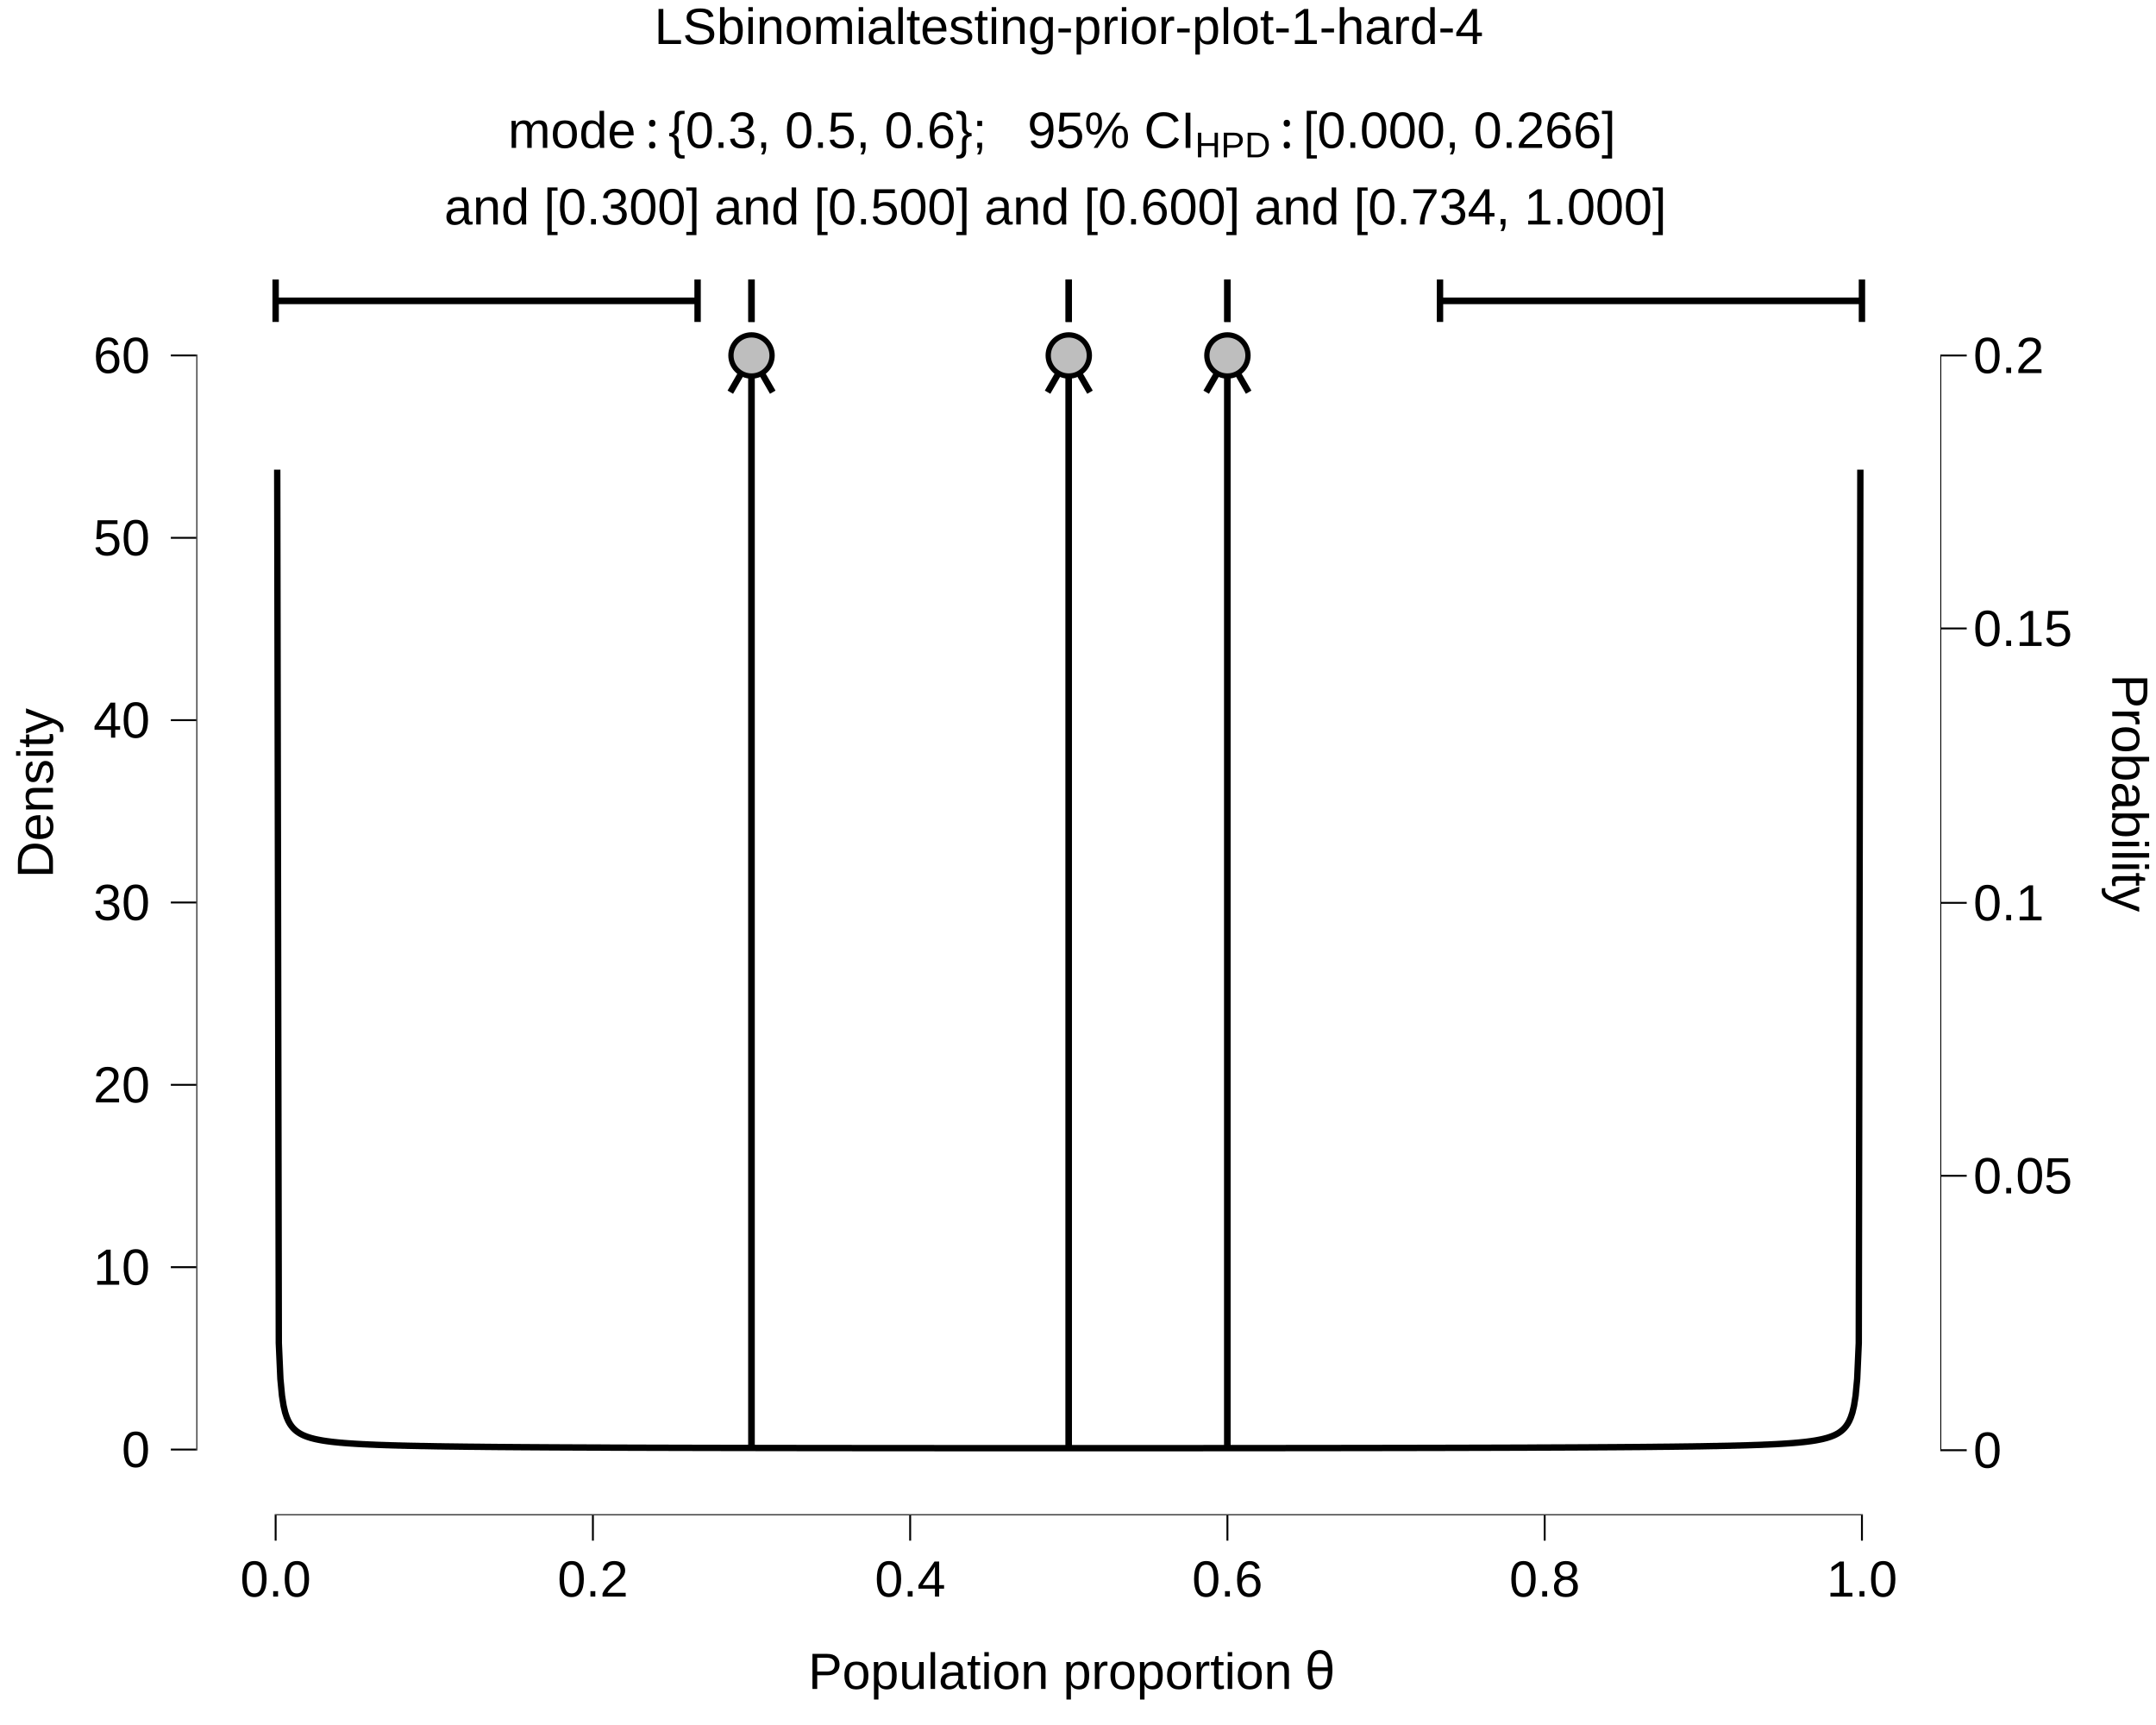
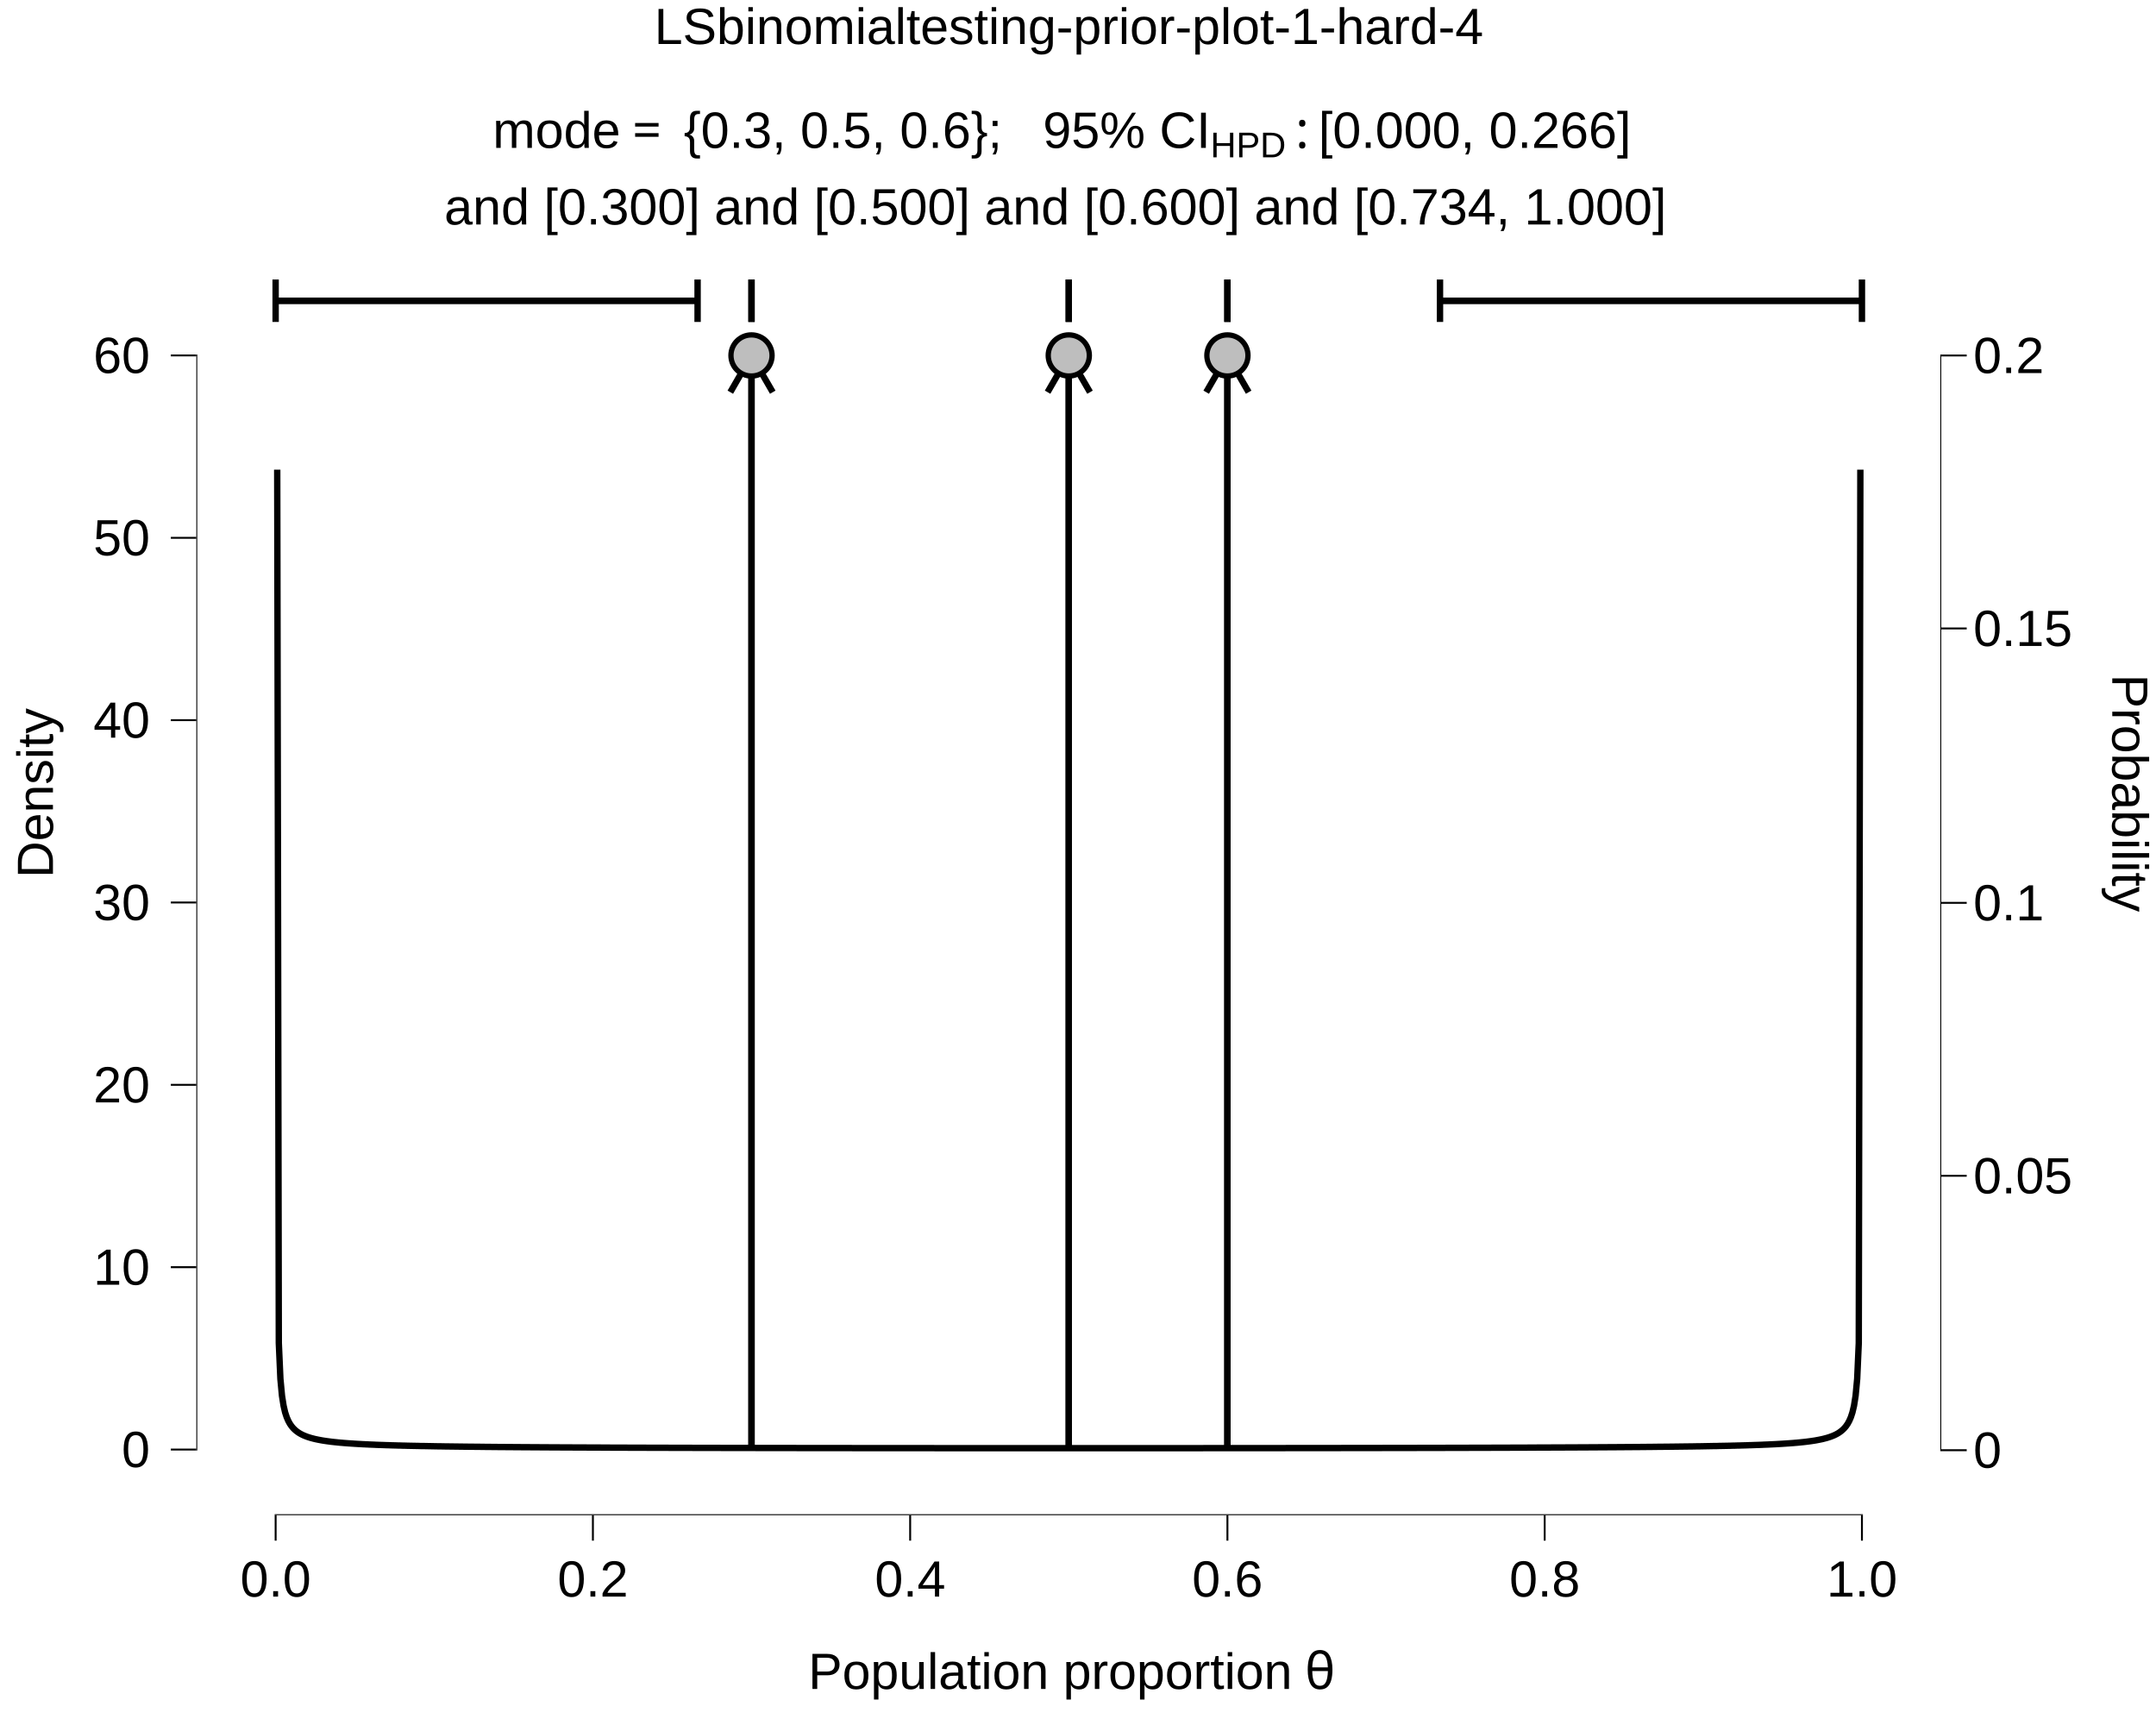
<svg xmlns="http://www.w3.org/2000/svg" viewBox="0 0 720.00 576.00">
  <defs>
    <style type="text/css">
    line, polyline, polygon, path, rect, circle {
      fill: none;
      stroke: #000000;
      stroke-linecap: round;
      stroke-linejoin: round;
      stroke-miterlimit: 10.00;
    }
  </style>
  </defs>
  <rect width="100%" height="100%" style="stroke: none; fill: #FFFFFF;" />
  <rect x="0.00" y="0.00" width="720.00" height="576.00" style="stroke-width: 10.67; stroke: none;" />
  <defs>
    <clipPath id="cpNjUuNTZ8NjQ4LjI5fDUwNS45NHwyMy43MA==">
      <rect x="65.56" y="23.70" width="582.73" height="482.24" />
    </clipPath>
  </defs>
  <rect x="65.56" y="23.70" width="582.73" height="482.24" style="stroke-width: 10.67; stroke: none;" clip-path="url(#cpNjUuNTZ8NjQ4LjI5fDUwNS45NHwyMy43MA==)" />
  <line x1="250.97" y1="484.02" x2="250.97" y2="118.69" style="stroke-width: 2.13; stroke-linecap: butt;" clip-path="url(#cpNjUuNTZ8NjQ4LjI5fDUwNS45NHwyMy43MA==)" />
  <polyline points="258.06,130.96 250.97,118.69 243.89,130.96 " style="stroke-width: 2.13; stroke-linecap: butt;" clip-path="url(#cpNjUuNTZ8NjQ4LjI5fDUwNS45NHwyMy43MA==)" />
  <line x1="356.92" y1="484.02" x2="356.92" y2="118.69" style="stroke-width: 2.13; stroke-linecap: butt;" clip-path="url(#cpNjUuNTZ8NjQ4LjI5fDUwNS45NHwyMy43MA==)" />
  <polyline points="364.01,130.96 356.92,118.69 349.84,130.96 " style="stroke-width: 2.13; stroke-linecap: butt;" clip-path="url(#cpNjUuNTZ8NjQ4LjI5fDUwNS45NHwyMy43MA==)" />
  <line x1="409.90" y1="484.02" x2="409.90" y2="118.69" style="stroke-width: 2.13; stroke-linecap: butt;" clip-path="url(#cpNjUuNTZ8NjQ4LjI5fDUwNS45NHwyMy43MA==)" />
  <polyline points="416.99,130.96 409.90,118.69 402.81,130.96 " style="stroke-width: 2.13; stroke-linecap: butt;" clip-path="url(#cpNjUuNTZ8NjQ4LjI5fDUwNS45NHwyMy43MA==)" />
  <line x1="250.97" y1="484.02" x2="250.97" y2="118.69" style="stroke-width: 2.13; stroke-linecap: butt;" clip-path="url(#cpNjUuNTZ8NjQ4LjI5fDUwNS45NHwyMy43MA==)" />
  <line x1="356.92" y1="484.02" x2="356.92" y2="118.69" style="stroke-width: 2.13; stroke-linecap: butt;" clip-path="url(#cpNjUuNTZ8NjQ4LjI5fDUwNS45NHwyMy43MA==)" />
  <line x1="409.90" y1="484.02" x2="409.90" y2="118.69" style="stroke-width: 2.13; stroke-linecap: butt;" clip-path="url(#cpNjUuNTZ8NjQ4LjI5fDUwNS45NHwyMy43MA==)" />
  <polyline points="92.58,156.83 93.11,448.46 93.64,460.42 94.17,466.05 94.70,469.39 95.22,471.63 95.75,473.24 96.28,474.46 96.81,475.42 97.34,476.19 97.87,476.83 98.40,477.36 98.93,477.82 99.46,478.21 99.99,478.56 100.52,478.86 101.05,479.13 101.58,479.37 102.11,479.58 102.64,479.78 103.17,479.95 103.70,480.12 104.23,480.26 104.76,480.40 105.29,480.53 105.82,480.64 106.35,480.75 106.88,480.85 107.41,480.95 107.94,481.04 108.47,481.12 109.00,481.20 109.53,481.27 110.06,481.34 110.59,481.41 111.12,481.47 111.65,481.53 112.18,481.58 112.71,481.64 113.24,481.69 113.77,481.74 114.30,481.78 114.83,481.83 115.36,481.87 115.89,481.91 116.42,481.95 116.94,481.98 117.47,482.02 118.00,482.05 118.53,482.09 119.06,482.12 119.59,482.15 120.12,482.18 120.65,482.21 121.18,482.24 121.71,482.26 122.24,482.29 122.77,482.31 123.30,482.34 123.83,482.36 124.36,482.38 124.89,482.40 125.42,482.43 125.95,482.45 126.48,482.47 127.01,482.49 127.54,482.50 128.07,482.52 128.60,482.54 129.13,482.56 129.66,482.57 130.19,482.59 130.72,482.61 131.25,482.62 131.78,482.64 132.31,482.65 132.84,482.67 133.37,482.68 133.90,482.69 134.43,482.71 134.96,482.72 135.49,482.73 136.02,482.75 136.55,482.76 137.08,482.77 137.61,482.78 138.14,482.79 138.66,482.80 139.19,482.81 139.72,482.82 140.25,482.84 140.78,482.85 141.31,482.86 141.84,482.86 142.37,482.87 142.90,482.88 143.43,482.89 143.96,482.90 144.49,482.91 145.02,482.92 145.55,482.93 146.08,482.94 146.61,482.94 147.14,482.95 147.67,482.96 148.20,482.97 148.73,482.98 149.26,482.98 149.79,482.99 150.32,483.00 150.85,483.00 151.38,483.01 151.91,483.02 152.44,483.03 152.97,483.03 153.50,483.04 154.03,483.04 154.56,483.05 155.09,483.06 155.62,483.06 156.15,483.07 156.68,483.08 157.21,483.08 157.74,483.09 158.27,483.09 158.80,483.10 159.33,483.10 159.86,483.11 160.38,483.11 160.91,483.12 161.44,483.12 161.97,483.13 162.50,483.13 163.03,483.14 163.56,483.14 164.09,483.15 164.62,483.15 165.15,483.16 165.68,483.16 166.21,483.17 166.74,483.17 167.27,483.18 167.80,483.18 168.33,483.18 168.86,483.19 169.39,483.19 169.92,483.20 170.45,483.20 170.98,483.20 171.51,483.21 172.04,483.21 172.57,483.22 173.10,483.22 173.63,483.22 174.16,483.23 174.69,483.23 175.22,483.23 175.75,483.24 176.28,483.24 176.81,483.24 177.34,483.25 177.87,483.25 178.40,483.25 178.93,483.26 179.46,483.26 179.99,483.26 180.52,483.27 181.05,483.27 181.58,483.27 182.10,483.28 182.63,483.28 183.16,483.28 183.69,483.29 184.22,483.29 184.75,483.29 185.28,483.29 185.81,483.30 186.34,483.30 186.87,483.30 187.40,483.31 187.93,483.31 188.46,483.31 188.99,483.31 189.52,483.32 190.05,483.32 190.58,483.32 191.11,483.32 191.64,483.33 192.17,483.33 192.70,483.33 193.23,483.33 193.76,483.34 194.29,483.34 194.82,483.34 195.35,483.34 195.88,483.34 196.41,483.35 196.94,483.35 197.47,483.35 198.00,483.35 198.53,483.36 199.06,483.36 199.59,483.36 200.12,483.36 200.65,483.36 201.18,483.37 201.71,483.37 202.24,483.37 202.77,483.37 203.30,483.37 203.82,483.38 204.35,483.38 204.88,483.38 205.41,483.38 205.94,483.38 206.47,483.39 207.00,483.39 207.53,483.39 208.06,483.39 208.59,483.39 209.12,483.39 209.65,483.40 210.18,483.40 210.71,483.40 211.24,483.40 211.77,483.40 212.30,483.40 212.83,483.41 213.36,483.41 213.89,483.41 214.42,483.41 214.95,483.41 215.48,483.41 216.01,483.42 216.54,483.42 217.07,483.42 217.60,483.42 218.13,483.42 218.66,483.42 219.19,483.42 219.72,483.43 220.25,483.43 220.78,483.43 221.31,483.43 221.84,483.43 222.37,483.43 222.90,483.43 223.43,483.44 223.96,483.44 224.49,483.44 225.01,483.44 225.54,483.44 226.07,483.44 226.60,483.44 227.13,483.45 227.66,483.45 228.19,483.45 228.72,483.45 229.25,483.45 229.78,483.45 230.31,483.45 230.84,483.45 231.37,483.46 231.90,483.46 232.43,483.46 232.96,483.46 233.49,483.46 234.02,483.46 234.55,483.46 235.08,483.46 235.61,483.46 236.14,483.47 236.67,483.47 237.20,483.47 237.73,483.47 238.26,483.47 238.79,483.47 239.32,483.47 239.85,483.47 240.38,483.47 240.91,483.48 241.44,483.48 241.97,483.48 242.50,483.48 243.03,483.48 243.56,483.48 244.09,483.48 244.62,483.48 245.15,483.48 245.68,483.48 246.21,483.48 246.73,483.49 247.26,483.49 247.79,483.49 248.32,483.49 248.85,483.49 249.38,483.49 249.91,483.49 250.44,483.49 250.97,483.49 251.50,483.49 252.03,483.49 252.56,483.50 253.09,483.50 253.62,483.50 254.15,483.50 254.68,483.50 255.21,483.50 255.74,483.50 256.27,483.50 256.80,483.50 257.33,483.50 257.86,483.50 258.39,483.50 258.92,483.51 259.45,483.51 259.98,483.51 260.51,483.51 261.04,483.51 261.57,483.51 262.10,483.51 262.63,483.51 263.16,483.51 263.69,483.51 264.22,483.51 264.75,483.51 265.28,483.51 265.81,483.51 266.34,483.52 266.87,483.52 267.40,483.52 267.93,483.52 268.45,483.52 268.98,483.52 269.51,483.52 270.04,483.52 270.57,483.52 271.10,483.52 271.63,483.52 272.16,483.52 272.69,483.52 273.22,483.52 273.75,483.52 274.28,483.52 274.81,483.53 275.34,483.53 275.87,483.53 276.40,483.53 276.93,483.53 277.46,483.53 277.99,483.53 278.52,483.53 279.05,483.53 279.58,483.53 280.11,483.53 280.64,483.53 281.17,483.53 281.70,483.53 282.23,483.53 282.76,483.53 283.29,483.53 283.82,483.53 284.35,483.53 284.88,483.54 285.41,483.54 285.94,483.54 286.47,483.54 287.00,483.54 287.53,483.54 288.06,483.54 288.59,483.54 289.12,483.54 289.65,483.54 290.17,483.54 290.70,483.54 291.23,483.54 291.76,483.54 292.29,483.54 292.82,483.54 293.35,483.54 293.88,483.54 294.41,483.54 294.94,483.54 295.47,483.54 296.00,483.54 296.53,483.55 297.06,483.55 297.59,483.55 298.12,483.55 298.65,483.55 299.18,483.55 299.71,483.55 300.24,483.55 300.77,483.55 301.30,483.55 301.83,483.55 302.36,483.55 302.89,483.55 303.42,483.55 303.95,483.55 304.48,483.55 305.01,483.55 305.54,483.55 306.07,483.55 306.60,483.55 307.13,483.55 307.66,483.55 308.19,483.55 308.72,483.55 309.25,483.55 309.78,483.55 310.31,483.55 310.84,483.55 311.37,483.55 311.89,483.55 312.42,483.56 312.95,483.56 313.48,483.56 314.01,483.56 314.54,483.56 315.07,483.56 315.60,483.56 316.13,483.56 316.66,483.56 317.19,483.56 317.72,483.56 318.25,483.56 318.78,483.56 319.31,483.56 319.84,483.56 320.37,483.56 320.90,483.56 321.43,483.56 321.96,483.56 322.49,483.56 323.02,483.56 323.55,483.56 324.08,483.56 324.61,483.56 325.14,483.56 325.67,483.56 326.20,483.56 326.73,483.56 327.26,483.56 327.79,483.56 328.32,483.56 328.85,483.56 329.38,483.56 329.91,483.56 330.44,483.56 330.97,483.56 331.50,483.56 332.03,483.56 332.56,483.56 333.09,483.56 333.61,483.56 334.14,483.56 334.67,483.56 335.20,483.56 335.73,483.56 336.26,483.56 336.79,483.56 337.32,483.56 337.85,483.56 338.38,483.56 338.91,483.56 339.44,483.56 339.97,483.56 340.50,483.56 341.03,483.56 341.56,483.56 342.09,483.57 342.62,483.57 343.15,483.57 343.68,483.57 344.21,483.57 344.74,483.57 345.27,483.57 345.80,483.57 346.33,483.57 346.86,483.57 347.39,483.57 347.92,483.57 348.45,483.57 348.98,483.57 349.51,483.57 350.04,483.57 350.57,483.57 351.10,483.57 351.63,483.57 352.16,483.57 352.69,483.57 353.22,483.57 353.75,483.57 354.28,483.57 354.81,483.57 355.33,483.57 355.86,483.57 356.39,483.57 356.92,483.57 357.45,483.57 357.98,483.57 358.51,483.57 359.04,483.57 359.57,483.57 360.10,483.57 360.63,483.57 361.16,483.57 361.69,483.57 362.22,483.57 362.75,483.57 363.28,483.57 363.81,483.57 364.34,483.57 364.87,483.57 365.40,483.57 365.93,483.57 366.46,483.57 366.99,483.57 367.52,483.57 368.05,483.57 368.58,483.57 369.11,483.57 369.64,483.57 370.17,483.57 370.70,483.57 371.23,483.57 371.76,483.57 372.29,483.56 372.82,483.56 373.35,483.56 373.88,483.56 374.41,483.56 374.94,483.56 375.47,483.56 376.00,483.56 376.52,483.56 377.05,483.56 377.58,483.56 378.11,483.56 378.64,483.56 379.17,483.56 379.70,483.56 380.23,483.56 380.76,483.56 381.29,483.56 381.82,483.56 382.35,483.56 382.88,483.56 383.41,483.56 383.94,483.56 384.47,483.56 385.00,483.56 385.53,483.56 386.06,483.56 386.59,483.56 387.12,483.56 387.65,483.56 388.18,483.56 388.71,483.56 389.24,483.56 389.77,483.56 390.30,483.56 390.83,483.56 391.36,483.56 391.89,483.56 392.42,483.56 392.95,483.56 393.48,483.56 394.01,483.56 394.54,483.56 395.07,483.56 395.60,483.56 396.13,483.56 396.66,483.56 397.19,483.56 397.72,483.56 398.24,483.56 398.77,483.56 399.30,483.56 399.83,483.56 400.36,483.56 400.89,483.56 401.42,483.56 401.95,483.55 402.48,483.55 403.01,483.55 403.54,483.55 404.07,483.55 404.60,483.55 405.13,483.55 405.66,483.55 406.19,483.55 406.72,483.55 407.25,483.55 407.78,483.55 408.31,483.55 408.84,483.55 409.37,483.55 409.90,483.55 410.43,483.55 410.96,483.55 411.49,483.55 412.02,483.55 412.55,483.55 413.08,483.55 413.61,483.55 414.14,483.55 414.67,483.55 415.20,483.55 415.73,483.55 416.26,483.55 416.79,483.55 417.32,483.55 417.85,483.54 418.38,483.54 418.91,483.54 419.44,483.54 419.96,483.54 420.49,483.54 421.02,483.54 421.55,483.54 422.08,483.54 422.61,483.54 423.14,483.54 423.67,483.54 424.20,483.54 424.73,483.54 425.26,483.54 425.79,483.54 426.32,483.54 426.85,483.54 427.38,483.54 427.91,483.54 428.44,483.54 428.97,483.54 429.50,483.53 430.03,483.53 430.56,483.53 431.09,483.53 431.62,483.53 432.15,483.53 432.68,483.53 433.21,483.53 433.74,483.53 434.27,483.53 434.80,483.53 435.33,483.53 435.86,483.53 436.39,483.53 436.92,483.53 437.45,483.53 437.98,483.53 438.51,483.53 439.04,483.53 439.57,483.52 440.10,483.52 440.63,483.52 441.16,483.52 441.68,483.52 442.21,483.52 442.74,483.52 443.27,483.52 443.80,483.52 444.33,483.52 444.86,483.52 445.39,483.52 445.92,483.52 446.45,483.52 446.98,483.52 447.51,483.52 448.04,483.51 448.57,483.51 449.10,483.51 449.63,483.51 450.16,483.51 450.69,483.51 451.22,483.51 451.75,483.51 452.28,483.51 452.81,483.51 453.34,483.51 453.87,483.51 454.40,483.51 454.93,483.51 455.46,483.50 455.99,483.50 456.52,483.50 457.05,483.50 457.58,483.50 458.11,483.50 458.64,483.50 459.17,483.50 459.70,483.50 460.23,483.50 460.76,483.50 461.29,483.50 461.82,483.49 462.35,483.49 462.88,483.49 463.40,483.49 463.93,483.49 464.46,483.49 464.99,483.49 465.52,483.49 466.05,483.49 466.58,483.49 467.11,483.49 467.64,483.48 468.17,483.48 468.70,483.48 469.23,483.48 469.76,483.48 470.29,483.48 470.82,483.48 471.35,483.48 471.88,483.48 472.41,483.48 472.94,483.48 473.47,483.47 474.00,483.47 474.53,483.47 475.06,483.47 475.59,483.47 476.12,483.47 476.65,483.47 477.18,483.47 477.71,483.47 478.24,483.46 478.77,483.46 479.30,483.46 479.83,483.46 480.36,483.46 480.89,483.46 481.42,483.46 481.95,483.46 482.48,483.46 483.01,483.45 483.54,483.45 484.07,483.45 484.60,483.45 485.12,483.45 485.65,483.45 486.18,483.45 486.71,483.45 487.24,483.44 487.77,483.44 488.30,483.44 488.83,483.44 489.36,483.44 489.89,483.44 490.42,483.44 490.95,483.43 491.48,483.43 492.01,483.43 492.54,483.43 493.07,483.43 493.60,483.43 494.13,483.43 494.66,483.42 495.19,483.42 495.72,483.42 496.25,483.42 496.78,483.42 497.31,483.42 497.84,483.42 498.37,483.41 498.90,483.41 499.43,483.41 499.96,483.41 500.49,483.41 501.02,483.41 501.55,483.40 502.08,483.40 502.61,483.40 503.14,483.40 503.67,483.40 504.20,483.40 504.73,483.39 505.26,483.39 505.79,483.39 506.32,483.39 506.84,483.39 507.37,483.39 507.90,483.38 508.43,483.38 508.96,483.38 509.49,483.38 510.02,483.38 510.55,483.37 511.08,483.37 511.61,483.37 512.14,483.37 512.67,483.37 513.20,483.36 513.73,483.36 514.26,483.36 514.79,483.36 515.32,483.36 515.85,483.35 516.38,483.35 516.91,483.35 517.44,483.35 517.97,483.34 518.50,483.34 519.03,483.34 519.56,483.34 520.09,483.34 520.62,483.33 521.15,483.33 521.68,483.33 522.21,483.33 522.74,483.32 523.27,483.32 523.80,483.32 524.33,483.32 524.86,483.31 525.39,483.31 525.92,483.31 526.45,483.31 526.98,483.30 527.51,483.30 528.03,483.30 528.56,483.29 529.09,483.29 529.62,483.29 530.15,483.29 530.68,483.28 531.21,483.28 531.74,483.28 532.27,483.27 532.80,483.27 533.33,483.27 533.86,483.26 534.39,483.26 534.92,483.26 535.45,483.25 535.98,483.25 536.51,483.25 537.04,483.24 537.57,483.24 538.10,483.24 538.63,483.23 539.16,483.23 539.69,483.23 540.22,483.22 540.75,483.22 541.28,483.22 541.81,483.21 542.34,483.21 542.87,483.20 543.40,483.20 543.93,483.20 544.46,483.19 544.99,483.19 545.52,483.18 546.05,483.18 546.58,483.18 547.11,483.17 547.64,483.17 548.17,483.16 548.70,483.16 549.23,483.15 549.75,483.15 550.28,483.14 550.81,483.14 551.34,483.13 551.87,483.13 552.40,483.12 552.93,483.12 553.46,483.11 553.99,483.11 554.52,483.10 555.05,483.10 555.58,483.09 556.11,483.09 556.64,483.08 557.17,483.08 557.70,483.07 558.23,483.06 558.76,483.06 559.29,483.05 559.82,483.04 560.35,483.04 560.88,483.03 561.41,483.03 561.94,483.02 562.47,483.01 563.00,483.00 563.53,483.00 564.06,482.99 564.59,482.98 565.12,482.98 565.65,482.97 566.18,482.96 566.71,482.95 567.24,482.94 567.77,482.94 568.30,482.93 568.83,482.92 569.36,482.91 569.89,482.90 570.42,482.89 570.95,482.88 571.47,482.87 572.00,482.86 572.53,482.86 573.06,482.85 573.59,482.84 574.12,482.82 574.65,482.81 575.18,482.80 575.71,482.79 576.24,482.78 576.77,482.77 577.30,482.76 577.83,482.75 578.36,482.73 578.89,482.72 579.42,482.71 579.95,482.69 580.48,482.68 581.01,482.67 581.54,482.65 582.07,482.64 582.60,482.62 583.13,482.61 583.66,482.59 584.19,482.57 584.72,482.56 585.25,482.54 585.78,482.52 586.31,482.50 586.84,482.49 587.37,482.47 587.90,482.45 588.43,482.43 588.96,482.40 589.49,482.38 590.02,482.36 590.55,482.34 591.08,482.31 591.61,482.29 592.14,482.26 592.67,482.24 593.19,482.21 593.72,482.18 594.25,482.15 594.78,482.12 595.31,482.09 595.84,482.05 596.37,482.02 596.90,481.98 597.43,481.95 597.96,481.91 598.49,481.87 599.02,481.83 599.55,481.78 600.08,481.74 600.61,481.69 601.14,481.64 601.67,481.58 602.20,481.53 602.73,481.47 603.26,481.41 603.79,481.34 604.32,481.27 604.85,481.20 605.38,481.12 605.91,481.04 606.44,480.95 606.97,480.85 607.50,480.75 608.03,480.64 608.56,480.53 609.09,480.40 609.62,480.26 610.15,480.12 610.68,479.95 611.21,479.78 611.74,479.58 612.27,479.37 612.80,479.13 613.33,478.86 613.86,478.56 614.39,478.21 614.91,477.82 615.44,477.36 615.97,476.83 616.50,476.19 617.03,475.42 617.56,474.46 618.09,473.24 618.62,471.63 619.15,469.39 619.68,466.05 620.21,460.42 620.74,448.46 621.27,156.83 " style="stroke-width: 2.13; stroke-linecap: butt;" clip-path="url(#cpNjUuNTZ8NjQ4LjI5fDUwNS45NHwyMy43MA==)" />
  <circle cx="250.97" cy="118.69" r="5.15pt" style="stroke-width: 1.77; fill: #BEBEBE;" clip-path="url(#cpNjUuNTZ8NjQ4LjI5fDUwNS45NHwyMy43MA==)" />
  <circle cx="356.92" cy="118.69" r="5.15pt" style="stroke-width: 1.77; fill: #BEBEBE;" clip-path="url(#cpNjUuNTZ8NjQ4LjI5fDUwNS45NHwyMy43MA==)" />
  <circle cx="409.90" cy="118.69" r="5.15pt" style="stroke-width: 1.77; fill: #BEBEBE;" clip-path="url(#cpNjUuNTZ8NjQ4LjI5fDUwNS45NHwyMy43MA==)" />
  <line x1="92.05" y1="100.42" x2="232.96" y2="100.42" style="stroke-width: 2.13; stroke-linecap: butt;" clip-path="url(#cpNjUuNTZ8NjQ4LjI5fDUwNS45NHwyMy43MA==)" />
  <polyline points="232.96,107.51 232.96,100.42 232.96,93.34 " style="stroke-width: 2.13; stroke-linecap: butt;" clip-path="url(#cpNjUuNTZ8NjQ4LjI5fDUwNS45NHwyMy43MA==)" />
  <line x1="250.97" y1="100.42" x2="250.97" y2="100.42" style="stroke-width: 2.13; stroke-linecap: butt;" clip-path="url(#cpNjUuNTZ8NjQ4LjI5fDUwNS45NHwyMy43MA==)" />
  <polyline points="250.97,93.34 250.97,100.42 250.97,107.51 " style="stroke-width: 2.13; stroke-linecap: butt;" clip-path="url(#cpNjUuNTZ8NjQ4LjI5fDUwNS45NHwyMy43MA==)" />
  <line x1="356.92" y1="100.42" x2="356.92" y2="100.42" style="stroke-width: 2.13; stroke-linecap: butt;" clip-path="url(#cpNjUuNTZ8NjQ4LjI5fDUwNS45NHwyMy43MA==)" />
  <polyline points="356.92,93.34 356.92,100.42 356.92,107.51 " style="stroke-width: 2.13; stroke-linecap: butt;" clip-path="url(#cpNjUuNTZ8NjQ4LjI5fDUwNS45NHwyMy43MA==)" />
  <line x1="409.90" y1="100.42" x2="409.90" y2="100.42" style="stroke-width: 2.13; stroke-linecap: butt;" clip-path="url(#cpNjUuNTZ8NjQ4LjI5fDUwNS45NHwyMy43MA==)" />
  <polyline points="409.90,93.34 409.90,100.42 409.90,107.51 " style="stroke-width: 2.13; stroke-linecap: butt;" clip-path="url(#cpNjUuNTZ8NjQ4LjI5fDUwNS45NHwyMy43MA==)" />
  <line x1="480.89" y1="100.42" x2="621.80" y2="100.42" style="stroke-width: 2.13; stroke-linecap: butt;" clip-path="url(#cpNjUuNTZ8NjQ4LjI5fDUwNS45NHwyMy43MA==)" />
  <polyline points="621.80,107.51 621.80,100.42 621.80,93.34 " style="stroke-width: 2.13; stroke-linecap: butt;" clip-path="url(#cpNjUuNTZ8NjQ4LjI5fDUwNS45NHwyMy43MA==)" />
  <line x1="232.96" y1="100.42" x2="92.05" y2="100.42" style="stroke-width: 2.13; stroke-linecap: butt;" clip-path="url(#cpNjUuNTZ8NjQ4LjI5fDUwNS45NHwyMy43MA==)" />
  <polyline points="92.05,93.34 92.05,100.42 92.05,107.51 " style="stroke-width: 2.13; stroke-linecap: butt;" clip-path="url(#cpNjUuNTZ8NjQ4LjI5fDUwNS45NHwyMy43MA==)" />
  <line x1="250.97" y1="100.42" x2="250.97" y2="100.42" style="stroke-width: 2.13; stroke-linecap: butt;" clip-path="url(#cpNjUuNTZ8NjQ4LjI5fDUwNS45NHwyMy43MA==)" />
  <polyline points="250.97,93.34 250.97,100.42 250.97,107.51 " style="stroke-width: 2.13; stroke-linecap: butt;" clip-path="url(#cpNjUuNTZ8NjQ4LjI5fDUwNS45NHwyMy43MA==)" />
  <line x1="356.92" y1="100.42" x2="356.92" y2="100.42" style="stroke-width: 2.13; stroke-linecap: butt;" clip-path="url(#cpNjUuNTZ8NjQ4LjI5fDUwNS45NHwyMy43MA==)" />
  <polyline points="356.92,93.34 356.92,100.42 356.92,107.51 " style="stroke-width: 2.13; stroke-linecap: butt;" clip-path="url(#cpNjUuNTZ8NjQ4LjI5fDUwNS45NHwyMy43MA==)" />
  <line x1="409.90" y1="100.42" x2="409.90" y2="100.42" style="stroke-width: 2.13; stroke-linecap: butt;" clip-path="url(#cpNjUuNTZ8NjQ4LjI5fDUwNS45NHwyMy43MA==)" />
  <polyline points="409.90,93.34 409.90,100.42 409.90,107.51 " style="stroke-width: 2.13; stroke-linecap: butt;" clip-path="url(#cpNjUuNTZ8NjQ4LjI5fDUwNS45NHwyMy43MA==)" />
  <line x1="621.80" y1="100.42" x2="480.89" y2="100.42" style="stroke-width: 2.13; stroke-linecap: butt;" clip-path="url(#cpNjUuNTZ8NjQ4LjI5fDUwNS45NHwyMy43MA==)" />
  <polyline points="480.89,93.34 480.89,100.42 480.89,107.51 " style="stroke-width: 2.13; stroke-linecap: butt;" clip-path="url(#cpNjUuNTZ8NjQ4LjI5fDUwNS45NHwyMy43MA==)" />
  <g clip-path="url(#cpNjUuNTZ8NjQ4LjI5fDUwNS45NHwyMy43MA==)">
-     <text x="169.67" y="49.38" style="font-size: 17.07px; font-family: Liberation Sans;" textLength="42.67px" lengthAdjust="spacingAndGlyphs">mode</text>
+     <text x="164.53" y="49.38" style="font-size: 17.07px; font-family: Liberation Sans;" textLength="42.67px" lengthAdjust="spacingAndGlyphs">mode</text>
  </g>
  <g clip-path="url(#cpNjUuNTZ8NjQ4LjI5fDUwNS45NHwyMy43MA==)">
-     <text x="215.51" y="49.38" style="font-size: 17.07px; font-family: Symbola;" textLength="4.55px" lengthAdjust="spacingAndGlyphs">:</text>
+     <text x="211.15" y="49.38" style="font-size: 17.07px; font-family: Symbola;" textLength="13.25px" lengthAdjust="spacingAndGlyphs">=</text>
  </g>
  <g clip-path="url(#cpNjUuNTZ8NjQ4LjI5fDUwNS45NHwyMy43MA==)">
-     <text x="223.21" y="49.38" style="font-size: 17.07px; font-family: Liberation Sans;" textLength="115.66px" lengthAdjust="spacingAndGlyphs"> {0.3, 0.5, 0.6}; </text>
+     <text x="228.35" y="49.38" style="font-size: 17.07px; font-family: Liberation Sans;" textLength="115.66px" lengthAdjust="spacingAndGlyphs"> {0.3, 0.5, 0.6}; </text>
  </g>
  <g clip-path="url(#cpNjUuNTZ8NjQ4LjI5fDUwNS45NHwyMy43MA==)">
-     <text x="338.87" y="49.38" style="font-size: 17.07px; font-family: Symbola;" textLength="4.27px" lengthAdjust="spacingAndGlyphs"> </text>
+     <text x="344.01" y="49.38" style="font-size: 17.07px; font-family: Symbola;" textLength="4.27px" lengthAdjust="spacingAndGlyphs"> </text>
  </g>
  <g clip-path="url(#cpNjUuNTZ8NjQ4LjI5fDUwNS45NHwyMy43MA==)">
-     <text x="343.13" y="49.38" style="font-size: 17.07px; font-family: Liberation Sans;" textLength="55.94px" lengthAdjust="spacingAndGlyphs">95% CI</text>
+     <text x="348.28" y="49.38" style="font-size: 17.07px; font-family: Liberation Sans;" textLength="55.94px" lengthAdjust="spacingAndGlyphs">95% CI</text>
  </g>
  <g clip-path="url(#cpNjUuNTZ8NjQ4LjI5fDUwNS45NHwyMy43MA==)">
-     <text x="399.07" y="52.54" style="font-size: 11.95px; font-family: Liberation Sans;" textLength="25.22px" lengthAdjust="spacingAndGlyphs">HPD</text>
+     <text x="404.21" y="52.54" style="font-size: 11.95px; font-family: Liberation Sans;" textLength="25.22px" lengthAdjust="spacingAndGlyphs">HPD</text>
  </g>
  <g clip-path="url(#cpNjUuNTZ8NjQ4LjI5fDUwNS45NHwyMy43MA==)">
-     <text x="427.45" y="49.38" style="font-size: 17.07px; font-family: Symbola;" textLength="4.55px" lengthAdjust="spacingAndGlyphs">:</text>
+     <text x="432.59" y="49.38" style="font-size: 17.07px; font-family: Symbola;" textLength="4.55px" lengthAdjust="spacingAndGlyphs">:</text>
  </g>
  <g clip-path="url(#cpNjUuNTZ8NjQ4LjI5fDUwNS45NHwyMy43MA==)">
-     <text x="435.16" y="49.38" style="font-size: 17.07px; font-family: Liberation Sans;" textLength="109.02px" lengthAdjust="spacingAndGlyphs"> [0.000, 0.266]</text>
+     <text x="440.30" y="49.38" style="font-size: 17.07px; font-family: Liberation Sans;" textLength="109.02px" lengthAdjust="spacingAndGlyphs"> [0.000, 0.266]</text>
  </g>
  <g clip-path="url(#cpNjUuNTZ8NjQ4LjI5fDUwNS45NHwyMy43MA==)">
    <text x="148.36" y="74.96" style="font-size: 17.07px; font-family: Liberation Sans;" textLength="417.12px" lengthAdjust="spacingAndGlyphs"> and [0.300] and [0.500] and [0.600] and [0.734, 1.000] </text>
  </g>
  <line x1="91.73" y1="505.94" x2="622.12" y2="505.94" style="stroke-width: 0.64; stroke-linecap: butt;" clip-path="url(#cpNjUuNTZ8NjQ4LjI5fDUwNS45NHwyMy43MA==)" />
  <line x1="65.56" y1="484.34" x2="65.56" y2="118.37" style="stroke-width: 0.64; stroke-linecap: butt;" clip-path="url(#cpNjUuNTZ8NjQ4LjI5fDUwNS45NHwyMy43MA==)" />
  <line x1="648.29" y1="484.56" x2="648.29" y2="118.38" style="stroke-width: 0.64; stroke-linecap: butt;" clip-path="url(#cpNjUuNTZ8NjQ4LjI5fDUwNS45NHwyMy43MA==)" />
  <rect x="65.56" y="23.70" width="582.73" height="482.24" style="stroke-width: 0.00; stroke: none;" clip-path="url(#cpNjUuNTZ8NjQ4LjI5fDUwNS45NHwyMy43MA==)" />
  <defs>
    <clipPath id="cpMC4wMHw3MjAuMDB8NTc2LjAwfDAuMDA=">
      <rect x="0.00" y="0.00" width="720.00" height="576.00" />
    </clipPath>
  </defs>
  <polyline points="65.56,505.94 65.56,23.70 " style="stroke-width: 0.00; stroke: none; stroke-linecap: butt;" clip-path="url(#cpMC4wMHw3MjAuMDB8NTc2LjAwfDAuMDA=)" />
  <g clip-path="url(#cpMC4wMHw3MjAuMDB8NTc2LjAwfDAuMDA=)">
    <text x="40.63" y="489.87" style="font-size: 17.00px; font-family: Liberation Sans;" textLength="9.45px" lengthAdjust="spacingAndGlyphs">0</text>
  </g>
  <g clip-path="url(#cpMC4wMHw3MjAuMDB8NTc2LjAwfDAuMDA=)">
    <text x="31.17" y="428.98" style="font-size: 17.00px; font-family: Liberation Sans;" textLength="18.91px" lengthAdjust="spacingAndGlyphs">10</text>
  </g>
  <g clip-path="url(#cpMC4wMHw3MjAuMDB8NTc2LjAwfDAuMDA=)">
    <text x="31.17" y="368.10" style="font-size: 17.00px; font-family: Liberation Sans;" textLength="18.91px" lengthAdjust="spacingAndGlyphs">20</text>
  </g>
  <g clip-path="url(#cpMC4wMHw3MjAuMDB8NTc2LjAwfDAuMDA=)">
    <text x="31.17" y="307.21" style="font-size: 17.00px; font-family: Liberation Sans;" textLength="18.91px" lengthAdjust="spacingAndGlyphs">30</text>
  </g>
  <g clip-path="url(#cpMC4wMHw3MjAuMDB8NTc2LjAwfDAuMDA=)">
    <text x="31.17" y="246.32" style="font-size: 17.00px; font-family: Liberation Sans;" textLength="18.91px" lengthAdjust="spacingAndGlyphs">40</text>
  </g>
  <g clip-path="url(#cpMC4wMHw3MjAuMDB8NTc2LjAwfDAuMDA=)">
    <text x="31.17" y="185.43" style="font-size: 17.00px; font-family: Liberation Sans;" textLength="18.91px" lengthAdjust="spacingAndGlyphs">50</text>
  </g>
  <g clip-path="url(#cpMC4wMHw3MjAuMDB8NTc2LjAwfDAuMDA=)">
    <text x="31.17" y="124.54" style="font-size: 17.00px; font-family: Liberation Sans;" textLength="18.91px" lengthAdjust="spacingAndGlyphs">60</text>
  </g>
  <polyline points="57.05,484.02 65.56,484.02 " style="stroke-width: 0.64; stroke-linecap: butt;" clip-path="url(#cpMC4wMHw3MjAuMDB8NTc2LjAwfDAuMDA=)" />
  <polyline points="57.05,423.13 65.56,423.13 " style="stroke-width: 0.64; stroke-linecap: butt;" clip-path="url(#cpMC4wMHw3MjAuMDB8NTc2LjAwfDAuMDA=)" />
  <polyline points="57.05,362.24 65.56,362.24 " style="stroke-width: 0.64; stroke-linecap: butt;" clip-path="url(#cpMC4wMHw3MjAuMDB8NTc2LjAwfDAuMDA=)" />
  <polyline points="57.05,301.35 65.56,301.35 " style="stroke-width: 0.64; stroke-linecap: butt;" clip-path="url(#cpMC4wMHw3MjAuMDB8NTc2LjAwfDAuMDA=)" />
  <polyline points="57.05,240.47 65.56,240.47 " style="stroke-width: 0.64; stroke-linecap: butt;" clip-path="url(#cpMC4wMHw3MjAuMDB8NTc2LjAwfDAuMDA=)" />
  <polyline points="57.05,179.58 65.56,179.58 " style="stroke-width: 0.64; stroke-linecap: butt;" clip-path="url(#cpMC4wMHw3MjAuMDB8NTc2LjAwfDAuMDA=)" />
  <polyline points="57.05,118.69 65.56,118.69 " style="stroke-width: 0.64; stroke-linecap: butt;" clip-path="url(#cpMC4wMHw3MjAuMDB8NTc2LjAwfDAuMDA=)" />
  <polyline points="648.29,505.94 648.29,23.70 " style="stroke-width: 0.00; stroke: none; stroke-linecap: butt;" clip-path="url(#cpMC4wMHw3MjAuMDB8NTc2LjAwfDAuMDA=)" />
  <polyline points="648.29,484.24 656.79,484.24 " style="stroke-width: 0.64; stroke-linecap: butt;" clip-path="url(#cpMC4wMHw3MjAuMDB8NTc2LjAwfDAuMDA=)" />
  <polyline points="648.29,392.61 656.79,392.61 " style="stroke-width: 0.64; stroke-linecap: butt;" clip-path="url(#cpMC4wMHw3MjAuMDB8NTc2LjAwfDAuMDA=)" />
  <polyline points="648.29,301.47 656.79,301.47 " style="stroke-width: 0.64; stroke-linecap: butt;" clip-path="url(#cpMC4wMHw3MjAuMDB8NTc2LjAwfDAuMDA=)" />
  <polyline points="648.29,209.85 656.79,209.85 " style="stroke-width: 0.64; stroke-linecap: butt;" clip-path="url(#cpMC4wMHw3MjAuMDB8NTc2LjAwfDAuMDA=)" />
  <polyline points="648.29,118.70 656.79,118.70 " style="stroke-width: 0.64; stroke-linecap: butt;" clip-path="url(#cpMC4wMHw3MjAuMDB8NTc2LjAwfDAuMDA=)" />
  <g clip-path="url(#cpMC4wMHw3MjAuMDB8NTc2LjAwfDAuMDA=)">
    <text x="658.99" y="490.09" style="font-size: 17.00px; font-family: Liberation Sans;" textLength="9.45px" lengthAdjust="spacingAndGlyphs">0</text>
  </g>
  <g clip-path="url(#cpMC4wMHw3MjAuMDB8NTc2LjAwfDAuMDA=)">
    <text x="658.99" y="398.47" style="font-size: 17.00px; font-family: Liberation Sans;" textLength="33.08px" lengthAdjust="spacingAndGlyphs">0.05</text>
  </g>
  <g clip-path="url(#cpMC4wMHw3MjAuMDB8NTc2LjAwfDAuMDA=)">
    <text x="658.99" y="307.32" style="font-size: 17.00px; font-family: Liberation Sans;" textLength="23.62px" lengthAdjust="spacingAndGlyphs">0.1</text>
  </g>
  <g clip-path="url(#cpMC4wMHw3MjAuMDB8NTc2LjAwfDAuMDA=)">
    <text x="658.99" y="215.70" style="font-size: 17.00px; font-family: Liberation Sans;" textLength="33.08px" lengthAdjust="spacingAndGlyphs">0.15</text>
  </g>
  <g clip-path="url(#cpMC4wMHw3MjAuMDB8NTc2LjAwfDAuMDA=)">
    <text x="658.99" y="124.56" style="font-size: 17.00px; font-family: Liberation Sans;" textLength="23.62px" lengthAdjust="spacingAndGlyphs">0.2</text>
  </g>
  <polyline points="65.56,505.94 648.29,505.94 " style="stroke-width: 0.00; stroke: none; stroke-linecap: butt;" clip-path="url(#cpMC4wMHw3MjAuMDB8NTc2LjAwfDAuMDA=)" />
  <polyline points="92.05,514.44 92.05,505.94 " style="stroke-width: 0.64; stroke-linecap: butt;" clip-path="url(#cpMC4wMHw3MjAuMDB8NTc2LjAwfDAuMDA=)" />
  <polyline points="198.00,514.44 198.00,505.94 " style="stroke-width: 0.64; stroke-linecap: butt;" clip-path="url(#cpMC4wMHw3MjAuMDB8NTc2LjAwfDAuMDA=)" />
  <polyline points="303.95,514.44 303.95,505.94 " style="stroke-width: 0.64; stroke-linecap: butt;" clip-path="url(#cpMC4wMHw3MjAuMDB8NTc2LjAwfDAuMDA=)" />
  <polyline points="409.90,514.44 409.90,505.94 " style="stroke-width: 0.64; stroke-linecap: butt;" clip-path="url(#cpMC4wMHw3MjAuMDB8NTc2LjAwfDAuMDA=)" />
  <polyline points="515.85,514.44 515.85,505.94 " style="stroke-width: 0.64; stroke-linecap: butt;" clip-path="url(#cpMC4wMHw3MjAuMDB8NTc2LjAwfDAuMDA=)" />
  <polyline points="621.80,514.44 621.80,505.94 " style="stroke-width: 0.64; stroke-linecap: butt;" clip-path="url(#cpMC4wMHw3MjAuMDB8NTc2LjAwfDAuMDA=)" />
  <g clip-path="url(#cpMC4wMHw3MjAuMDB8NTc2LjAwfDAuMDA=)">
    <text x="80.23" y="533.12" style="font-size: 17.00px; font-family: Liberation Sans;" textLength="23.62px" lengthAdjust="spacingAndGlyphs">0.0</text>
  </g>
  <g clip-path="url(#cpMC4wMHw3MjAuMDB8NTc2LjAwfDAuMDA=)">
    <text x="186.18" y="533.12" style="font-size: 17.00px; font-family: Liberation Sans;" textLength="23.62px" lengthAdjust="spacingAndGlyphs">0.2</text>
  </g>
  <g clip-path="url(#cpMC4wMHw3MjAuMDB8NTc2LjAwfDAuMDA=)">
    <text x="292.14" y="533.12" style="font-size: 17.00px; font-family: Liberation Sans;" textLength="23.62px" lengthAdjust="spacingAndGlyphs">0.4</text>
  </g>
  <g clip-path="url(#cpMC4wMHw3MjAuMDB8NTc2LjAwfDAuMDA=)">
    <text x="398.09" y="533.12" style="font-size: 17.00px; font-family: Liberation Sans;" textLength="23.62px" lengthAdjust="spacingAndGlyphs">0.6</text>
  </g>
  <g clip-path="url(#cpMC4wMHw3MjAuMDB8NTc2LjAwfDAuMDA=)">
    <text x="504.04" y="533.12" style="font-size: 17.00px; font-family: Liberation Sans;" textLength="23.62px" lengthAdjust="spacingAndGlyphs">0.8</text>
  </g>
  <g clip-path="url(#cpMC4wMHw3MjAuMDB8NTc2LjAwfDAuMDA=)">
    <text x="609.99" y="533.12" style="font-size: 17.00px; font-family: Liberation Sans;" textLength="23.62px" lengthAdjust="spacingAndGlyphs">1.0</text>
  </g>
  <g clip-path="url(#cpMC4wMHw3MjAuMDB8NTc2LjAwfDAuMDA=)">
    <text x="269.93" y="563.96" style="font-size: 17.00px; font-family: Liberation Sans;" textLength="161.59px" lengthAdjust="spacingAndGlyphs">Population proportion</text>
  </g>
  <g clip-path="url(#cpMC4wMHw3MjAuMDB8NTc2LjAwfDAuMDA=)">
    <text x="431.53" y="563.96" style="font-size: 17.00px; font-family: Symbola;" textLength="4.25px" lengthAdjust="spacingAndGlyphs"> </text>
  </g>
  <g clip-path="url(#cpMC4wMHw3MjAuMDB8NTc2LjAwfDAuMDA=)">
    <text x="435.78" y="563.96" style="font-size: 17.00px; font-family: Symbola;" textLength="8.14px" lengthAdjust="spacingAndGlyphs">θ</text>
  </g>
  <g clip-path="url(#cpMC4wMHw3MjAuMDB8NTc2LjAwfDAuMDA=)">
    <text transform="translate(17.68,293.17) rotate(-90)" style="font-size: 17.00px; font-family: Liberation Sans;" textLength="56.69px" lengthAdjust="spacingAndGlyphs">Density</text>
  </g>
  <g clip-path="url(#cpMC4wMHw3MjAuMDB8NTc2LjAwfDAuMDA=)">
    <text transform="translate(705.40,225.13) rotate(90)" style="font-size: 17.00px; font-family: Liberation Sans;" textLength="79.38px" lengthAdjust="spacingAndGlyphs">Probability</text>
  </g>
  <g clip-path="url(#cpMC4wMHw3MjAuMDB8NTc2LjAwfDAuMDA=)">
    <text x="218.53" y="14.69" style="font-size: 17.00px; font-family: Liberation Sans;" textLength="276.80px" lengthAdjust="spacingAndGlyphs">LSbinomialtesting-prior-plot-1-hard-4</text>
  </g>
</svg>
